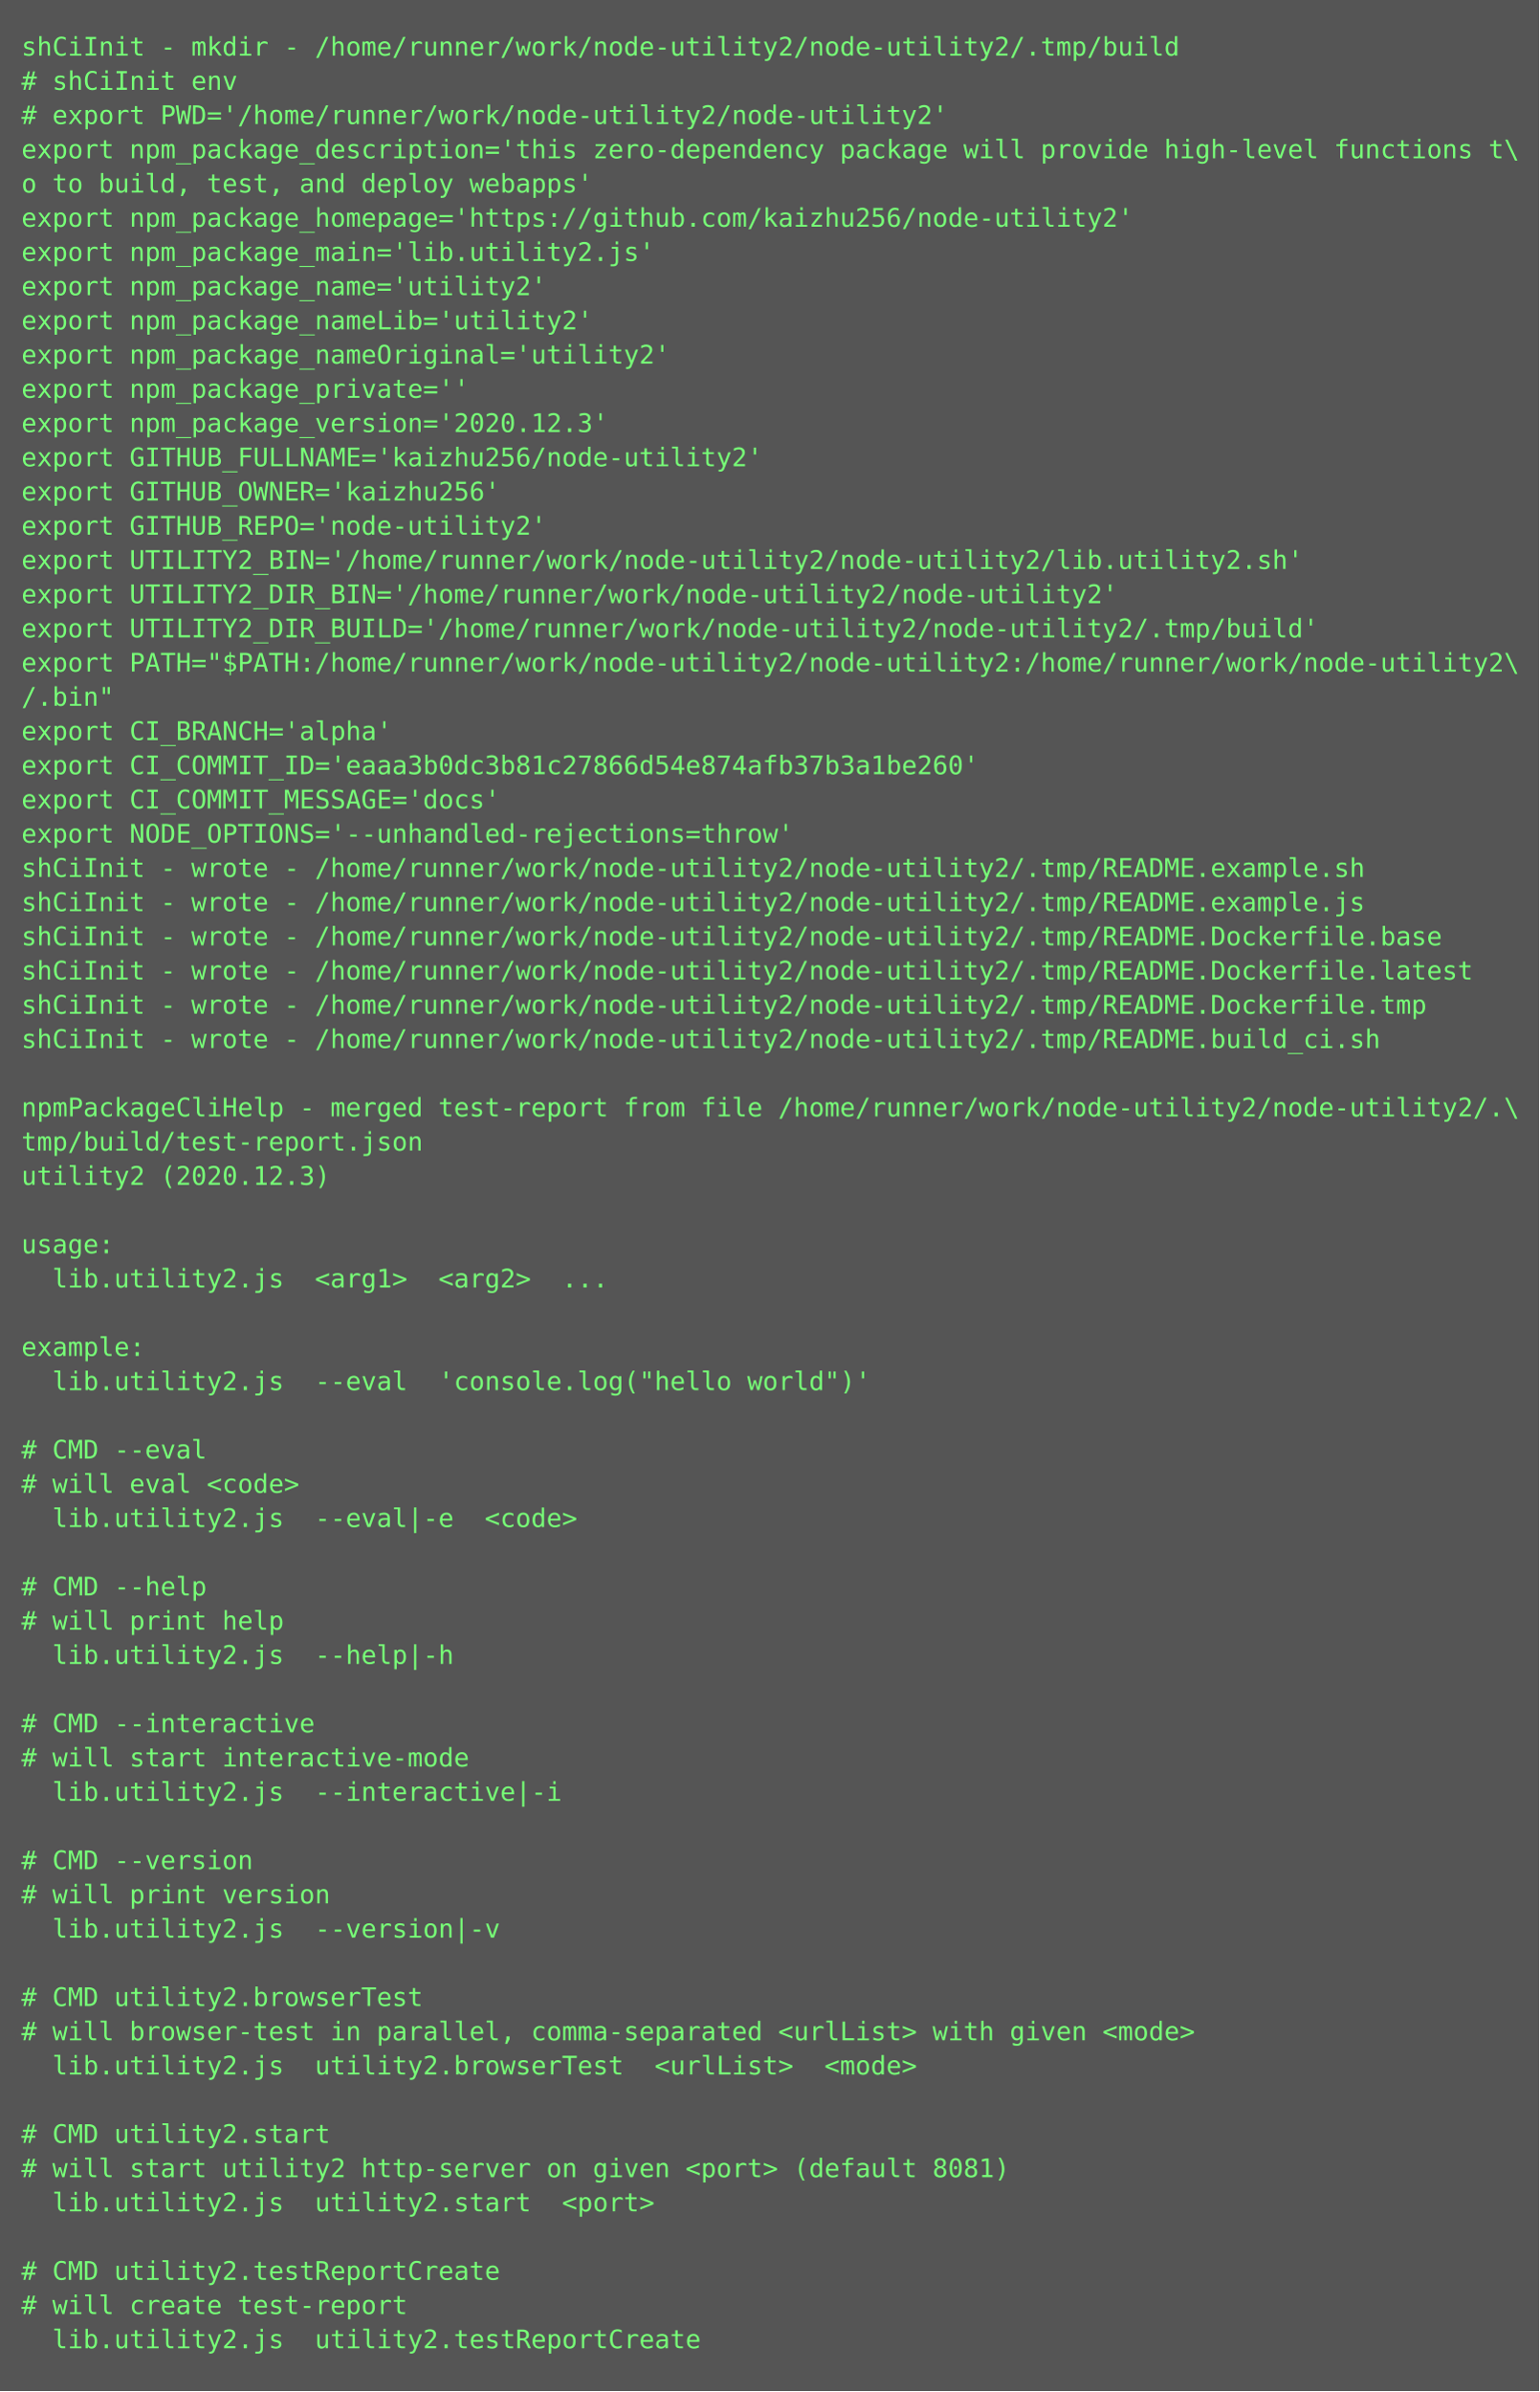
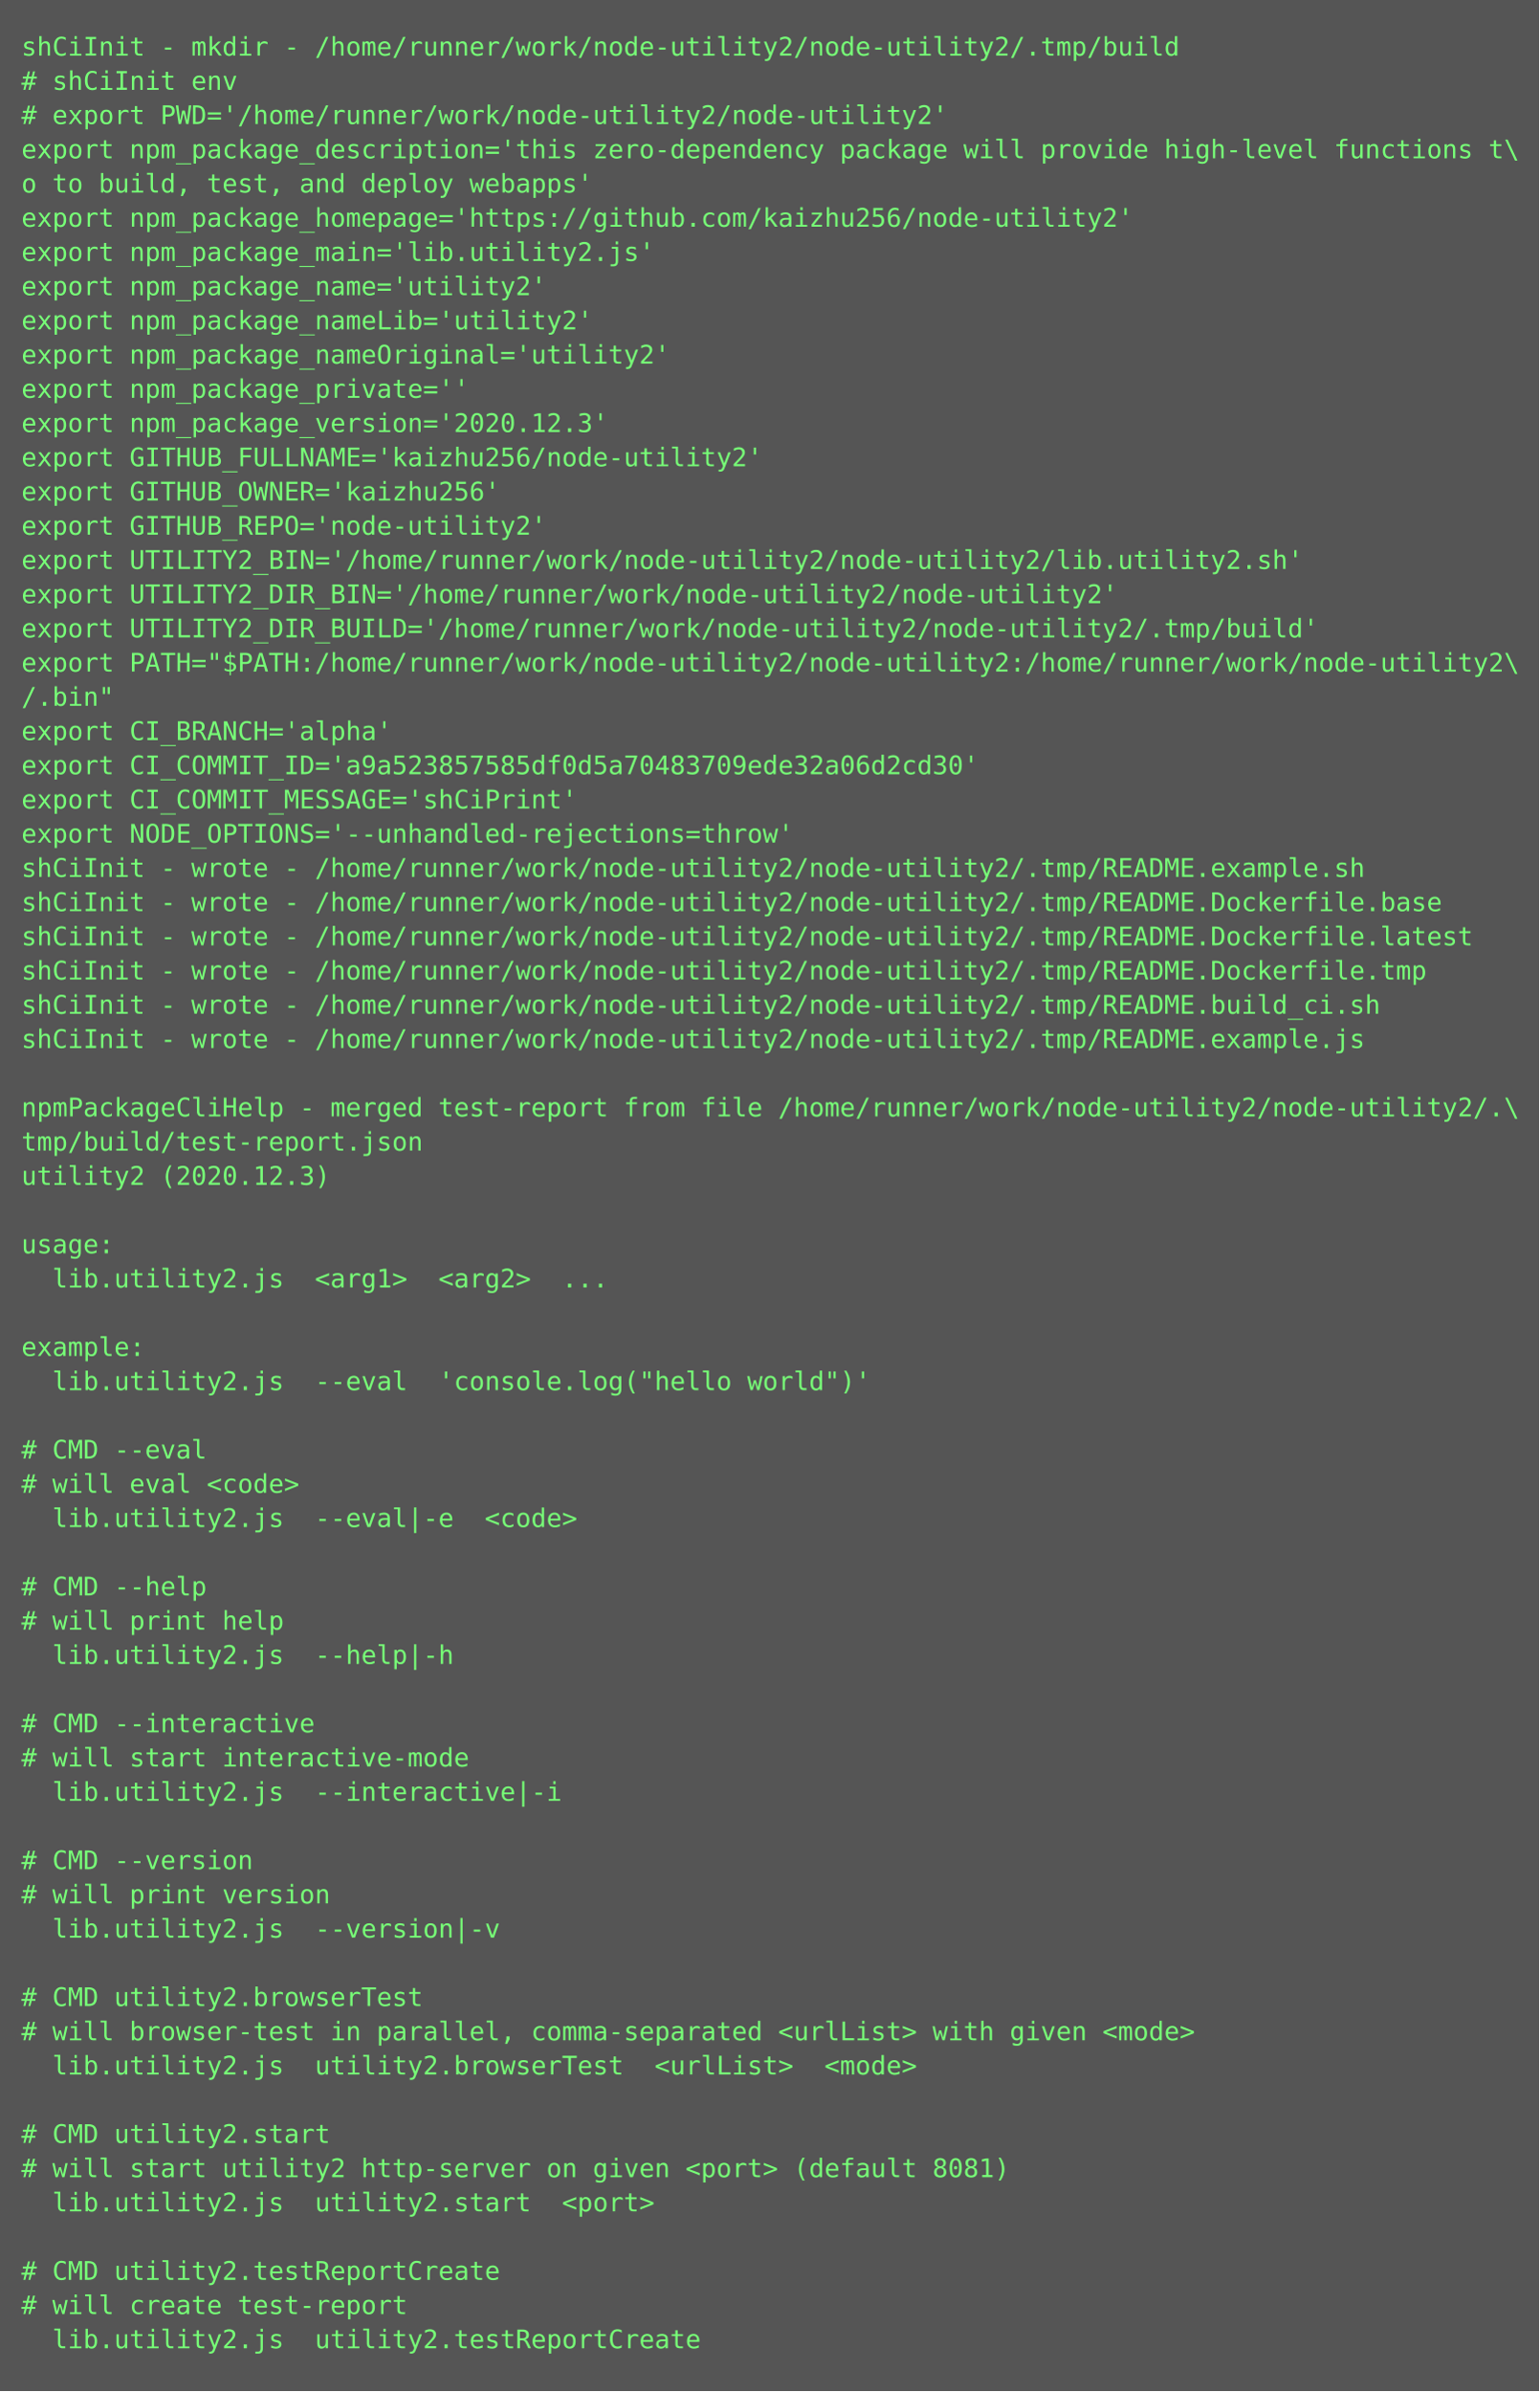
<svg xmlns="http://www.w3.org/2000/svg" height="1118px" width="720px">
  <rect height="1118px" fill="#555" width="720px" />
  <text fill="#7f7" font-family="Consolas, Menlo, monospace" font-size="12" xml:space="preserve">
    <tspan x="10" y="26">shCiInit - mkdir - /home/runner/work/node-utility2/node-utility2/.tmp/build</tspan>
    <tspan x="10" y="42"># shCiInit env</tspan>
    <tspan x="10" y="58"># export PWD='/home/runner/work/node-utility2/node-utility2'</tspan>
    <tspan x="10" y="74">export npm_package_description='this zero-dependency package will provide high-level functions t\</tspan>
    <tspan x="10" y="90">o to build, test, and deploy webapps'</tspan>
    <tspan x="10" y="106">export npm_package_homepage='https://github.com/kaizhu256/node-utility2'</tspan>
    <tspan x="10" y="122">export npm_package_main='lib.utility2.js'</tspan>
    <tspan x="10" y="138">export npm_package_name='utility2'</tspan>
    <tspan x="10" y="154">export npm_package_nameLib='utility2'</tspan>
    <tspan x="10" y="170">export npm_package_nameOriginal='utility2'</tspan>
    <tspan x="10" y="186">export npm_package_private=''</tspan>
    <tspan x="10" y="202">export npm_package_version='2020.12.3'</tspan>
    <tspan x="10" y="218">export GITHUB_FULLNAME='kaizhu256/node-utility2'</tspan>
    <tspan x="10" y="234">export GITHUB_OWNER='kaizhu256'</tspan>
    <tspan x="10" y="250">export GITHUB_REPO='node-utility2'</tspan>
    <tspan x="10" y="266">export UTILITY2_BIN='/home/runner/work/node-utility2/node-utility2/lib.utility2.sh'</tspan>
    <tspan x="10" y="282">export UTILITY2_DIR_BIN='/home/runner/work/node-utility2/node-utility2'</tspan>
    <tspan x="10" y="298">export UTILITY2_DIR_BUILD='/home/runner/work/node-utility2/node-utility2/.tmp/build'</tspan>
    <tspan x="10" y="314">export PATH="$PATH:/home/runner/work/node-utility2/node-utility2:/home/runner/work/node-utility2\</tspan>
    <tspan x="10" y="330">/.bin"</tspan>
    <tspan x="10" y="346">export CI_BRANCH='alpha'</tspan>
-     <tspan x="10" y="362">export CI_COMMIT_ID='eaaa3b0dc3b81c27866d54e874afb37b3a1be260'</tspan>
-     <tspan x="10" y="378">export CI_COMMIT_MESSAGE='docs'</tspan>
+     <tspan x="10" y="362">export CI_COMMIT_ID='a9a523857585df0d5a70483709ede32a06d2cd30'</tspan>
+     <tspan x="10" y="378">export CI_COMMIT_MESSAGE='shCiPrint'</tspan>
    <tspan x="10" y="394">export NODE_OPTIONS='--unhandled-rejections=throw'</tspan>
    <tspan x="10" y="410">shCiInit - wrote - /home/runner/work/node-utility2/node-utility2/.tmp/README.example.sh</tspan>
-     <tspan x="10" y="426">shCiInit - wrote - /home/runner/work/node-utility2/node-utility2/.tmp/README.example.js</tspan>
-     <tspan x="10" y="442">shCiInit - wrote - /home/runner/work/node-utility2/node-utility2/.tmp/README.Dockerfile.base</tspan>
-     <tspan x="10" y="458">shCiInit - wrote - /home/runner/work/node-utility2/node-utility2/.tmp/README.Dockerfile.latest</tspan>
-     <tspan x="10" y="474">shCiInit - wrote - /home/runner/work/node-utility2/node-utility2/.tmp/README.Dockerfile.tmp</tspan>
-     <tspan x="10" y="490">shCiInit - wrote - /home/runner/work/node-utility2/node-utility2/.tmp/README.build_ci.sh</tspan>
+     <tspan x="10" y="426">shCiInit - wrote - /home/runner/work/node-utility2/node-utility2/.tmp/README.Dockerfile.base</tspan>
+     <tspan x="10" y="442">shCiInit - wrote - /home/runner/work/node-utility2/node-utility2/.tmp/README.Dockerfile.latest</tspan>
+     <tspan x="10" y="458">shCiInit - wrote - /home/runner/work/node-utility2/node-utility2/.tmp/README.Dockerfile.tmp</tspan>
+     <tspan x="10" y="474">shCiInit - wrote - /home/runner/work/node-utility2/node-utility2/.tmp/README.build_ci.sh</tspan>
+     <tspan x="10" y="490">shCiInit - wrote - /home/runner/work/node-utility2/node-utility2/.tmp/README.example.js</tspan>
    <tspan x="10" y="506" />
    <tspan x="10" y="522">npmPackageCliHelp - merged test-report from file /home/runner/work/node-utility2/node-utility2/.\</tspan>
    <tspan x="10" y="538">tmp/build/test-report.json</tspan>
    <tspan x="10" y="554">utility2 (2020.12.3)</tspan>
    <tspan x="10" y="570" />
    <tspan x="10" y="586">usage:</tspan>
    <tspan x="10" y="602">  lib.utility2.js  &lt;arg1&gt;  &lt;arg2&gt;  ...</tspan>
    <tspan x="10" y="618" />
    <tspan x="10" y="634">example:</tspan>
    <tspan x="10" y="650">  lib.utility2.js  --eval  'console.log("hello world")'</tspan>
    <tspan x="10" y="666" />
    <tspan x="10" y="682"># CMD --eval</tspan>
    <tspan x="10" y="698"># will eval &lt;code&gt;</tspan>
    <tspan x="10" y="714">  lib.utility2.js  --eval|-e  &lt;code&gt;</tspan>
    <tspan x="10" y="730" />
    <tspan x="10" y="746"># CMD --help</tspan>
    <tspan x="10" y="762"># will print help</tspan>
    <tspan x="10" y="778">  lib.utility2.js  --help|-h  </tspan>
    <tspan x="10" y="794" />
    <tspan x="10" y="810"># CMD --interactive</tspan>
    <tspan x="10" y="826"># will start interactive-mode</tspan>
    <tspan x="10" y="842">  lib.utility2.js  --interactive|-i  </tspan>
    <tspan x="10" y="858" />
    <tspan x="10" y="874"># CMD --version</tspan>
    <tspan x="10" y="890"># will print version</tspan>
    <tspan x="10" y="906">  lib.utility2.js  --version|-v  </tspan>
    <tspan x="10" y="922" />
    <tspan x="10" y="938"># CMD utility2.browserTest</tspan>
    <tspan x="10" y="954"># will browser-test in parallel, comma-separated &lt;urlList&gt; with given &lt;mode&gt;</tspan>
    <tspan x="10" y="970">  lib.utility2.js  utility2.browserTest  &lt;urlList&gt;  &lt;mode&gt;</tspan>
    <tspan x="10" y="986" />
    <tspan x="10" y="1002"># CMD utility2.start</tspan>
    <tspan x="10" y="1018"># will start utility2 http-server on given &lt;port&gt; (default 8081)</tspan>
    <tspan x="10" y="1034">  lib.utility2.js  utility2.start  &lt;port&gt;</tspan>
    <tspan x="10" y="1050" />
    <tspan x="10" y="1066"># CMD utility2.testReportCreate</tspan>
    <tspan x="10" y="1082"># will create test-report</tspan>
    <tspan x="10" y="1098">  lib.utility2.js  utility2.testReportCreate</tspan>
  </text>
</svg>
